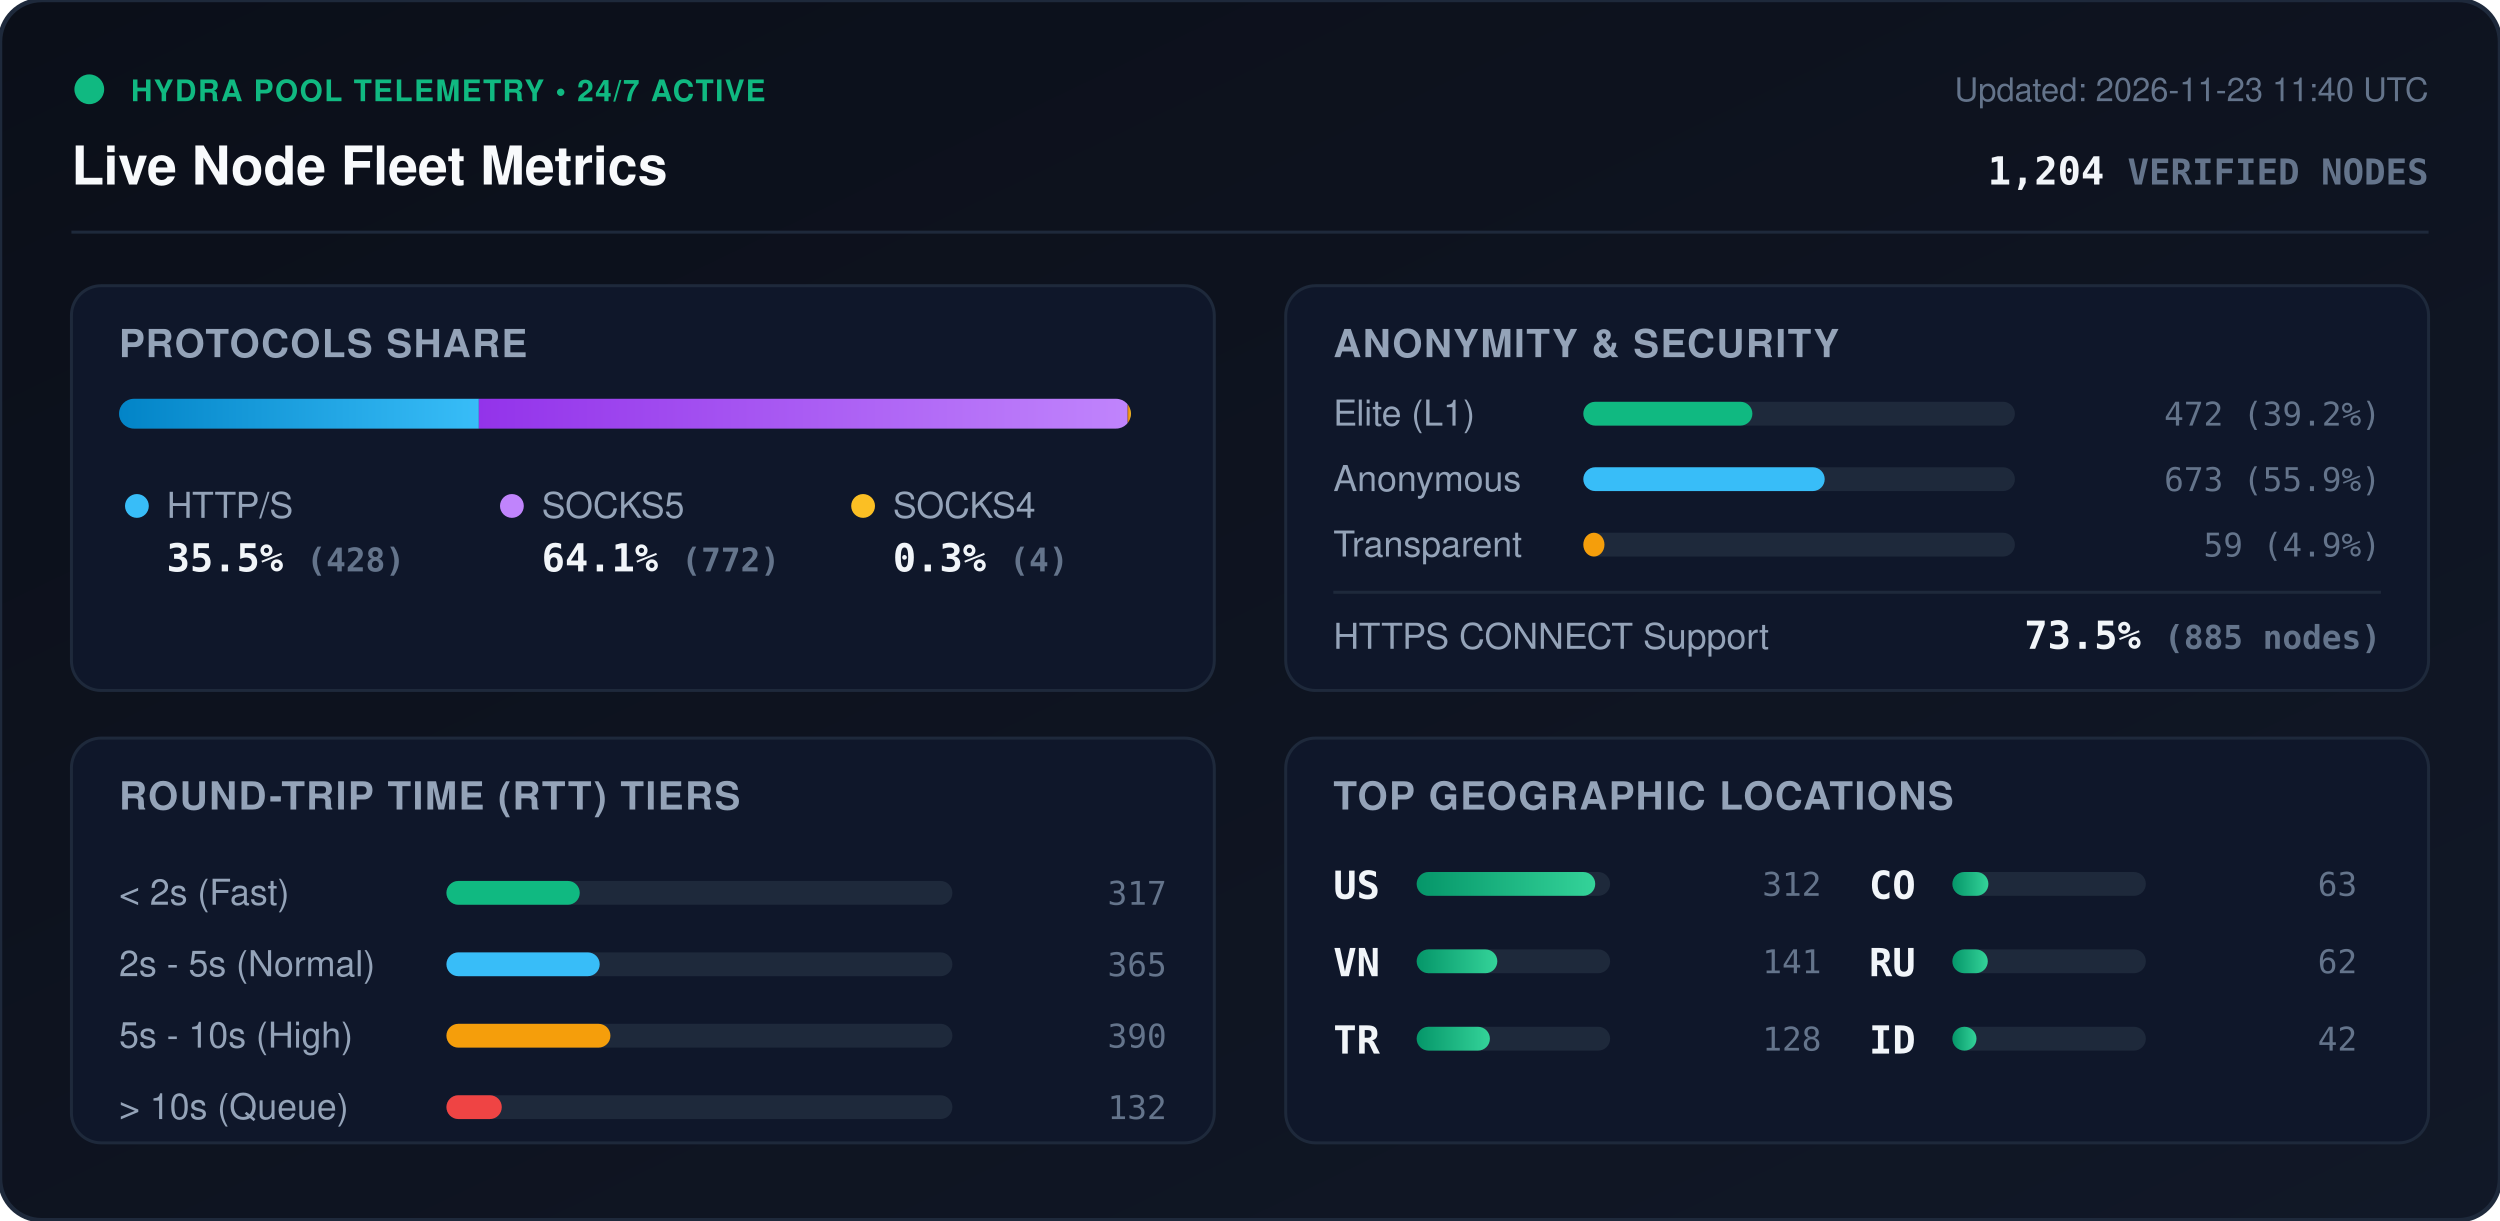
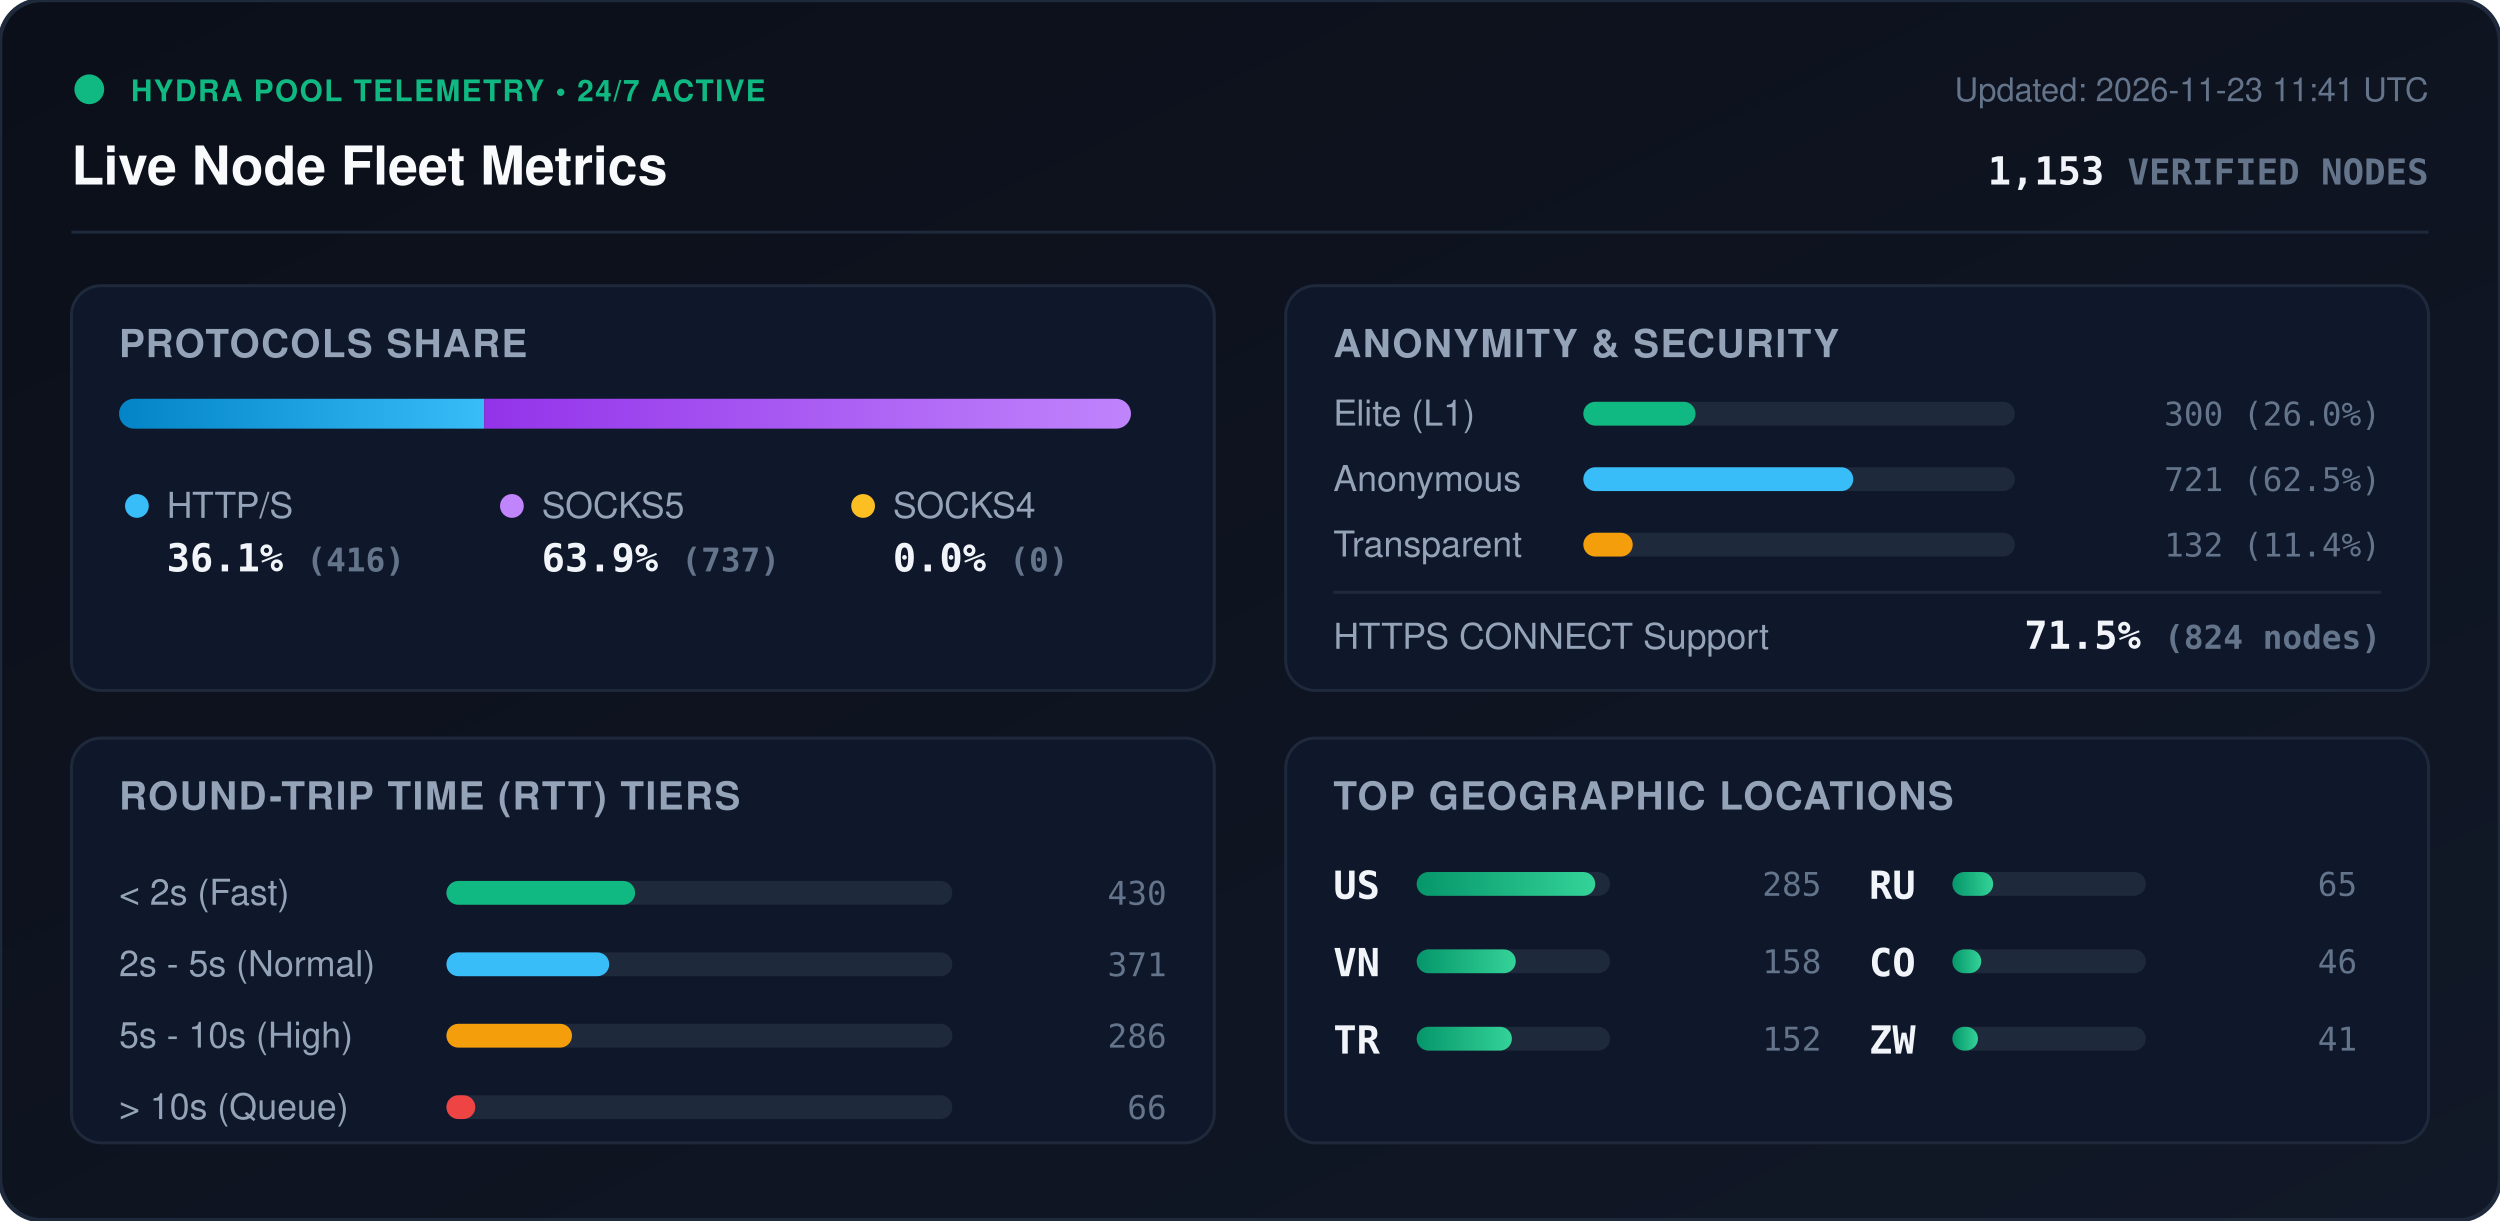
<svg xmlns="http://www.w3.org/2000/svg" viewBox="0 0 840 410" width="840" height="410" style="max-width: 100%; height: auto;">
  <defs>
    <linearGradient id="bg" x1="0%" y1="0%" x2="100%" y2="100%">
      <stop offset="0%" stop-color="#0b0f19" />
      <stop offset="100%" stop-color="#111827" />
    </linearGradient>
    <linearGradient id="bar-http" x1="0%" y1="0%" x2="100%" y2="0%">
      <stop offset="0%" stop-color="#0284c7" />
      <stop offset="100%" stop-color="#38bdf8" />
    </linearGradient>
    <linearGradient id="bar-socks5" x1="0%" y1="0%" x2="100%" y2="0%">
      <stop offset="0%" stop-color="#9333ea" />
      <stop offset="100%" stop-color="#c084fc" />
    </linearGradient>
    <linearGradient id="bar-socks4" x1="0%" y1="0%" x2="100%" y2="0%">
      <stop offset="0%" stop-color="#d97706" />
      <stop offset="100%" stop-color="#fbbf24" />
    </linearGradient>
    <linearGradient id="bar-green" x1="0%" y1="0%" x2="100%" y2="0%">
      <stop offset="0%" stop-color="#059669" />
      <stop offset="100%" stop-color="#34d399" />
    </linearGradient>
    <clipPath id="prog-track-clip">
      <rect width="340.0" height="10" rx="5" />
    </clipPath>
    <style>
      .title { font: 700 18px -apple-system, BlinkMacSystemFont, 'Segoe UI', Helvetica, Arial, sans-serif; fill: #f8fafc; }
      .sub { font: 500 11px -apple-system, BlinkMacSystemFont, 'Segoe UI', Helvetica, Arial, sans-serif; fill: #64748b; }
      .section-hdr { font: 600 13px -apple-system, BlinkMacSystemFont, 'Segoe UI', Helvetica, Arial, sans-serif; fill: #94a3b8; letter-spacing: 0.5px; }
      .metric-val { font: 700 13px -apple-system, BlinkMacSystemFont, 'Segoe UI', Helvetica, Arial, sans-serif; fill: #f1f5f9; }
      .metric-lbl { font: 500 12px -apple-system, BlinkMacSystemFont, 'Segoe UI', Helvetica, Arial, sans-serif; fill: #94a3b8; }
      .badge-txt { font: 700 10px -apple-system, BlinkMacSystemFont, 'Segoe UI', Helvetica, Arial, sans-serif; fill: #10b981; letter-spacing: 0.5px; }
      .mono { font-family: ui-monospace, SFMono-Regular, Menlo, Monaco, Consolas, monospace; }
      .pulse { animation: beacon 2s infinite ease-in-out; }
      @keyframes beacon { 0%, 100% { opacity: 1; } 50% { opacity: 0.35; } }
    </style>
  </defs>
  <rect width="840" height="410" rx="14" fill="url(#bg)" stroke="#1e293b" stroke-width="1.5" />
  <g transform="translate(24, 24)">
    <circle cx="6" cy="6" r="5" fill="#10b981" class="pulse" />
    <text x="20" y="10" class="badge-txt">HYDRA POOL TELEMETRY • 24/7 ACTIVE</text>
    <text x="0" y="38" class="title">Live Node Fleet Metrics</text>
-     <text x="792" y="10" text-anchor="end" class="sub">Updated: 2026-11-23 11:40 UTC</text>
-     <text x="792" y="38" text-anchor="end" class="metric-val mono" fill="#38bdf8">1,204 <tspan font-size="12" fill="#64748b">VERIFIED NODES</tspan>
+     <text x="792" y="10" text-anchor="end" class="sub">Updated: 2026-11-23 11:41 UTC</text>
+     <text x="792" y="38" text-anchor="end" class="metric-val mono" fill="#38bdf8">1,153 <tspan font-size="12" fill="#64748b">VERIFIED NODES</tspan>
    </text>
  </g>
  <line x1="24" y1="78" x2="816" y2="78" stroke="#1e293b" stroke-width="1" />
  <g transform="translate(24, 96)">
    <rect width="384" height="136" rx="10" fill="#0f172a" stroke="#1e293b" />
    <text x="16" y="24" class="section-hdr">PROTOCOLS SHARE</text>
    <g transform="translate(16, 38)">
      <rect width="340.0" height="10" rx="5" fill="#1e293b" />
      <g clip-path="url(#prog-track-clip)">
-         <rect x="0" width="120.9" height="10" fill="url(#bar-http)" />
-         <rect x="120.9" width="218.0" height="10" fill="url(#bar-socks5)" />
-         <rect x="338.9" width="1.1" height="10" fill="url(#bar-socks4)" />
+         <rect x="0" width="122.7" height="10" fill="url(#bar-http)" />
+         <rect x="122.7" width="217.3" height="10" fill="url(#bar-socks5)" />
+         <rect x="340.0" width="0.0" height="10" fill="url(#bar-socks4)" />
      </g>
    </g>
    <g transform="translate(16, 68)">
      <circle cx="6" cy="6" r="4" fill="#38bdf8" />
      <text x="16" y="10" class="metric-lbl">HTTP/S</text>
-       <text x="16" y="28" class="metric-val mono">35.5% <tspan font-size="11" fill="#64748b">(428)</tspan>
+       <text x="16" y="28" class="metric-val mono">36.1% <tspan font-size="11" fill="#64748b">(416)</tspan>
      </text>
      <circle cx="132" cy="6" r="4" fill="#c084fc" />
      <text x="142" y="10" class="metric-lbl">SOCKS5</text>
-       <text x="142" y="28" class="metric-val mono">64.1% <tspan font-size="11" fill="#64748b">(772)</tspan>
+       <text x="142" y="28" class="metric-val mono">63.9% <tspan font-size="11" fill="#64748b">(737)</tspan>
      </text>
      <circle cx="250" cy="6" r="4" fill="#fbbf24" />
      <text x="260" y="10" class="metric-lbl">SOCKS4</text>
-       <text x="260" y="28" class="metric-val mono">0.3% <tspan font-size="11" fill="#64748b">(4)</tspan>
+       <text x="260" y="28" class="metric-val mono">0.0% <tspan font-size="11" fill="#64748b">(0)</tspan>
      </text>
    </g>
  </g>
  <g transform="translate(432, 96)">
    <rect width="384" height="136" rx="10" fill="#0f172a" stroke="#1e293b" />
    <text x="16" y="24" class="section-hdr">ANONYMITY &amp; SECURITY</text>
    <text x="16" y="47" class="metric-lbl">Elite (L1)</text>
    <rect x="100" y="39" width="145.0" height="8" rx="4" fill="#1e293b" />
-     <rect x="100" y="39" width="56.8" height="8" rx="4" fill="#10b981" />
-     <text x="368" y="47" text-anchor="end" class="mono sub" fill="#e2e8f0">472 (39.2%)</text>
+     <rect x="100" y="39" width="37.7" height="8" rx="4" fill="#10b981" />
+     <text x="368" y="47" text-anchor="end" class="mono sub" fill="#e2e8f0">300 (26.0%)</text>
    <text x="16" y="69" class="metric-lbl">Anonymous</text>
    <rect x="100" y="61" width="145.0" height="8" rx="4" fill="#1e293b" />
-     <rect x="100" y="61" width="81.1" height="8" rx="4" fill="#38bdf8" />
-     <text x="368" y="69" text-anchor="end" class="mono sub" fill="#e2e8f0">673 (55.9%)</text>
+     <rect x="100" y="61" width="90.7" height="8" rx="4" fill="#38bdf8" />
+     <text x="368" y="69" text-anchor="end" class="mono sub" fill="#e2e8f0">721 (62.5%)</text>
    <text x="16" y="91" class="metric-lbl">Transparent</text>
    <rect x="100" y="83" width="145.0" height="8" rx="4" fill="#1e293b" />
-     <rect x="100" y="83" width="7.1" height="8" rx="4" fill="#f59e0b" />
-     <text x="368" y="91" text-anchor="end" class="mono sub" fill="#e2e8f0">59 (4.9%)</text>
+     <rect x="100" y="83" width="16.6" height="8" rx="4" fill="#f59e0b" />
+     <text x="368" y="91" text-anchor="end" class="mono sub" fill="#e2e8f0">132 (11.4%)</text>
    <line x1="16" y1="103" x2="368" y2="103" stroke="#1e293b" stroke-width="1" />
    <text x="16" y="122" class="metric-lbl">HTTPS CONNECT Support</text>
-     <text x="368" y="122" text-anchor="end" class="metric-val mono" fill="#34d399">73.5% <tspan font-size="11" fill="#64748b">(885 nodes)</tspan>
+     <text x="368" y="122" text-anchor="end" class="metric-val mono" fill="#34d399">71.5% <tspan font-size="11" fill="#64748b">(824 nodes)</tspan>
    </text>
  </g>
  <g transform="translate(24, 248)">
    <rect width="384" height="136" rx="10" fill="#0f172a" stroke="#1e293b" />
    <text x="16" y="24" class="section-hdr">ROUND-TRIP TIME (RTT) TIERS</text>
    <g transform="translate(16, 42)">
      <text x="0" y="14" class="metric-lbl">&lt; 2s (Fast)</text>
      <rect x="110" y="6" width="170" height="8" rx="4" fill="#1e293b" />
-       <rect x="110" y="6" width="44.8" height="8" rx="4" fill="#10b981" />
-       <text x="352" y="14" text-anchor="end" class="mono sub">317</text>
+       <rect x="110" y="6" width="63.4" height="8" rx="4" fill="#10b981" />
+       <text x="352" y="14" text-anchor="end" class="mono sub">430</text>
      <text x="0" y="38" class="metric-lbl">2s - 5s (Normal)</text>
      <rect x="110" y="30" width="170" height="8" rx="4" fill="#1e293b" />
-       <rect x="110" y="30" width="51.5" height="8" rx="4" fill="#38bdf8" />
-       <text x="352" y="38" text-anchor="end" class="mono sub">365</text>
+       <rect x="110" y="30" width="54.7" height="8" rx="4" fill="#38bdf8" />
+       <text x="352" y="38" text-anchor="end" class="mono sub">371</text>
      <text x="0" y="62" class="metric-lbl">5s - 10s (High)</text>
      <rect x="110" y="54" width="170" height="8" rx="4" fill="#1e293b" />
-       <rect x="110" y="54" width="55.1" height="8" rx="4" fill="#f59e0b" />
-       <text x="352" y="62" text-anchor="end" class="mono sub">390</text>
+       <rect x="110" y="54" width="42.2" height="8" rx="4" fill="#f59e0b" />
+       <text x="352" y="62" text-anchor="end" class="mono sub">286</text>
      <text x="0" y="86" class="metric-lbl">&gt; 10s (Queue)</text>
      <rect x="110" y="78" width="170" height="8" rx="4" fill="#1e293b" />
-       <rect x="110" y="78" width="18.6" height="8" rx="4" fill="#ef4444" />
-       <text x="352" y="86" text-anchor="end" class="mono sub">132</text>
+       <rect x="110" y="78" width="9.7" height="8" rx="4" fill="#ef4444" />
+       <text x="352" y="86" text-anchor="end" class="mono sub">66</text>
    </g>
  </g>
  <g transform="translate(432, 248)">
    <rect width="384" height="136" rx="10" fill="#0f172a" stroke="#1e293b" />
    <text x="16" y="24" class="section-hdr">TOP GEOGRAPHIC LOCATIONS</text>
    <g transform="translate(16, 42)">
      <g transform="translate(0, 0)">
        <text x="0" y="12" class="mono metric-val" font-size="12">US</text>
        <rect x="28" y="3" width="65" height="8" rx="4" fill="#1e293b" />
        <rect x="28" y="3" width="60.0" height="8" rx="4" fill="url(#bar-green)" />
-         <text x="164" y="11" text-anchor="end" class="mono sub">312</text>
+         <text x="164" y="11" text-anchor="end" class="mono sub">285</text>
      </g>
      <g transform="translate(0, 26)">
        <text x="0" y="12" class="mono metric-val" font-size="12">VN</text>
        <rect x="28" y="3" width="65" height="8" rx="4" fill="#1e293b" />
-         <rect x="28" y="3" width="27.1" height="8" rx="4" fill="url(#bar-green)" />
-         <text x="164" y="11" text-anchor="end" class="mono sub">141</text>
+         <rect x="28" y="3" width="33.3" height="8" rx="4" fill="url(#bar-green)" />
+         <text x="164" y="11" text-anchor="end" class="mono sub">158</text>
      </g>
      <g transform="translate(0, 52)">
        <text x="0" y="12" class="mono metric-val" font-size="12">TR</text>
        <rect x="28" y="3" width="65" height="8" rx="4" fill="#1e293b" />
-         <rect x="28" y="3" width="24.6" height="8" rx="4" fill="url(#bar-green)" />
-         <text x="164" y="11" text-anchor="end" class="mono sub">128</text>
+         <rect x="28" y="3" width="32.0" height="8" rx="4" fill="url(#bar-green)" />
+         <text x="164" y="11" text-anchor="end" class="mono sub">152</text>
      </g>
      <g transform="translate(180, 0)">
+         <text x="0" y="12" class="mono metric-val" font-size="12">RU</text>
+         <rect x="28" y="3" width="65" height="8" rx="4" fill="#1e293b" />
+         <rect x="28" y="3" width="13.7" height="8" rx="4" fill="url(#bar-green)" />
+         <text x="164" y="11" text-anchor="end" class="mono sub">65</text>
+       </g>
+       <g transform="translate(180, 26)">
        <text x="0" y="12" class="mono metric-val" font-size="12">CO</text>
        <rect x="28" y="3" width="65" height="8" rx="4" fill="#1e293b" />
-         <rect x="28" y="3" width="12.1" height="8" rx="4" fill="url(#bar-green)" />
-         <text x="164" y="11" text-anchor="end" class="mono sub">63</text>
-       </g>
-       <g transform="translate(180, 26)">
-         <text x="0" y="12" class="mono metric-val" font-size="12">RU</text>
-         <rect x="28" y="3" width="65" height="8" rx="4" fill="#1e293b" />
-         <rect x="28" y="3" width="11.9" height="8" rx="4" fill="url(#bar-green)" />
-         <text x="164" y="11" text-anchor="end" class="mono sub">62</text>
+         <rect x="28" y="3" width="9.7" height="8" rx="4" fill="url(#bar-green)" />
+         <text x="164" y="11" text-anchor="end" class="mono sub">46</text>
      </g>
      <g transform="translate(180, 52)">
-         <text x="0" y="12" class="mono metric-val" font-size="12">ID</text>
+         <text x="0" y="12" class="mono metric-val" font-size="12">ZW</text>
        <rect x="28" y="3" width="65" height="8" rx="4" fill="#1e293b" />
-         <rect x="28" y="3" width="8.1" height="8" rx="4" fill="url(#bar-green)" />
-         <text x="164" y="11" text-anchor="end" class="mono sub">42</text>
+         <rect x="28" y="3" width="8.6" height="8" rx="4" fill="url(#bar-green)" />
+         <text x="164" y="11" text-anchor="end" class="mono sub">41</text>
      </g>
    </g>
  </g>
</svg>
